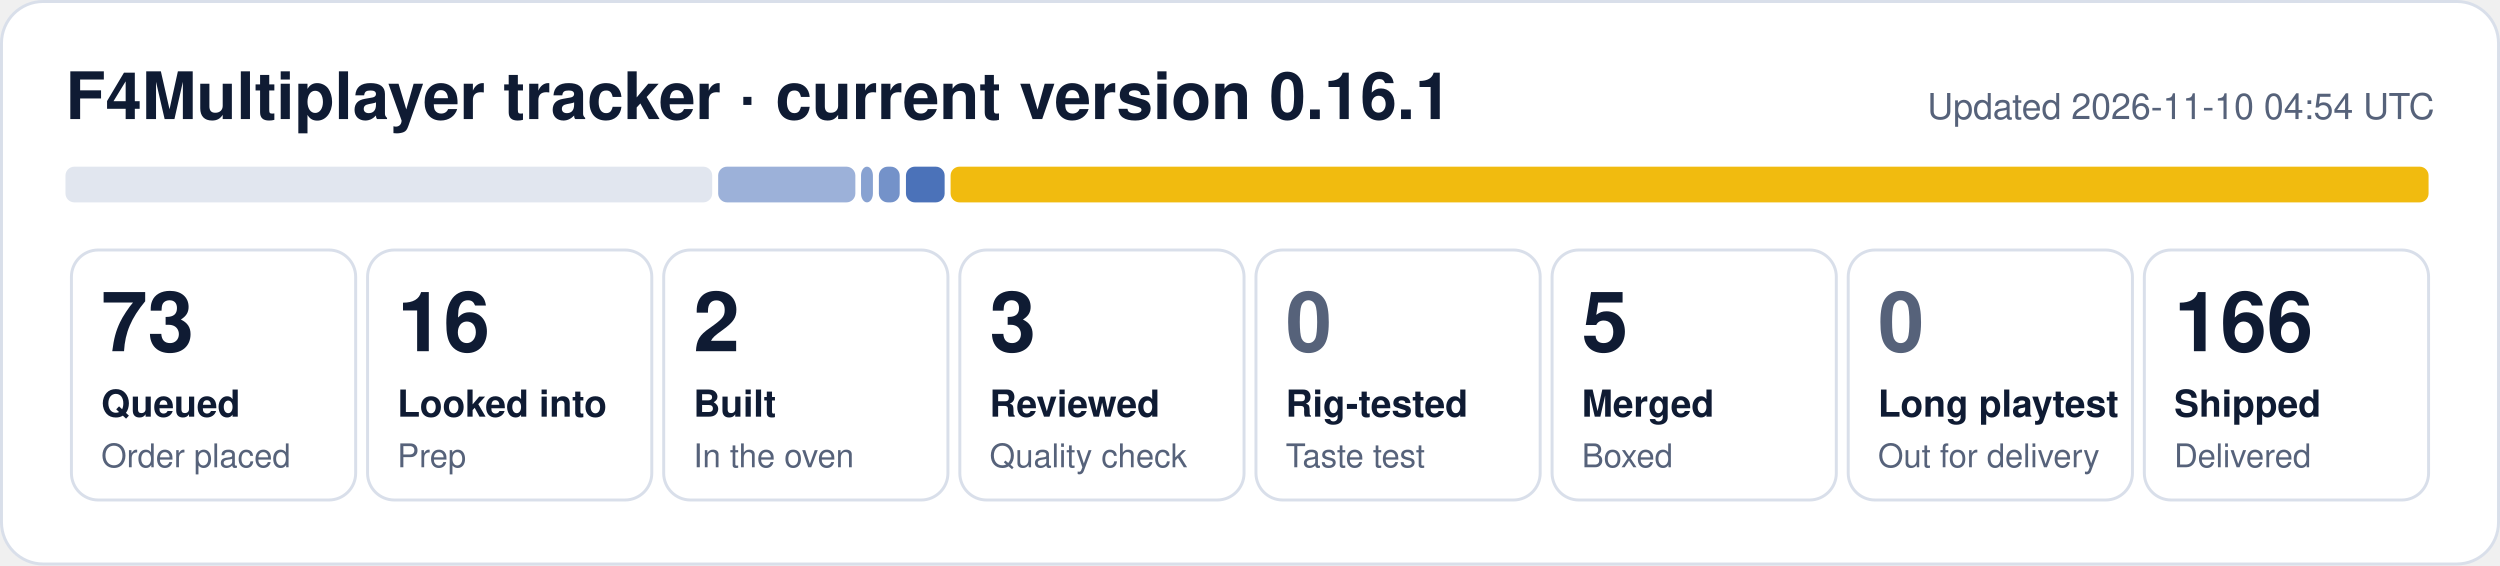
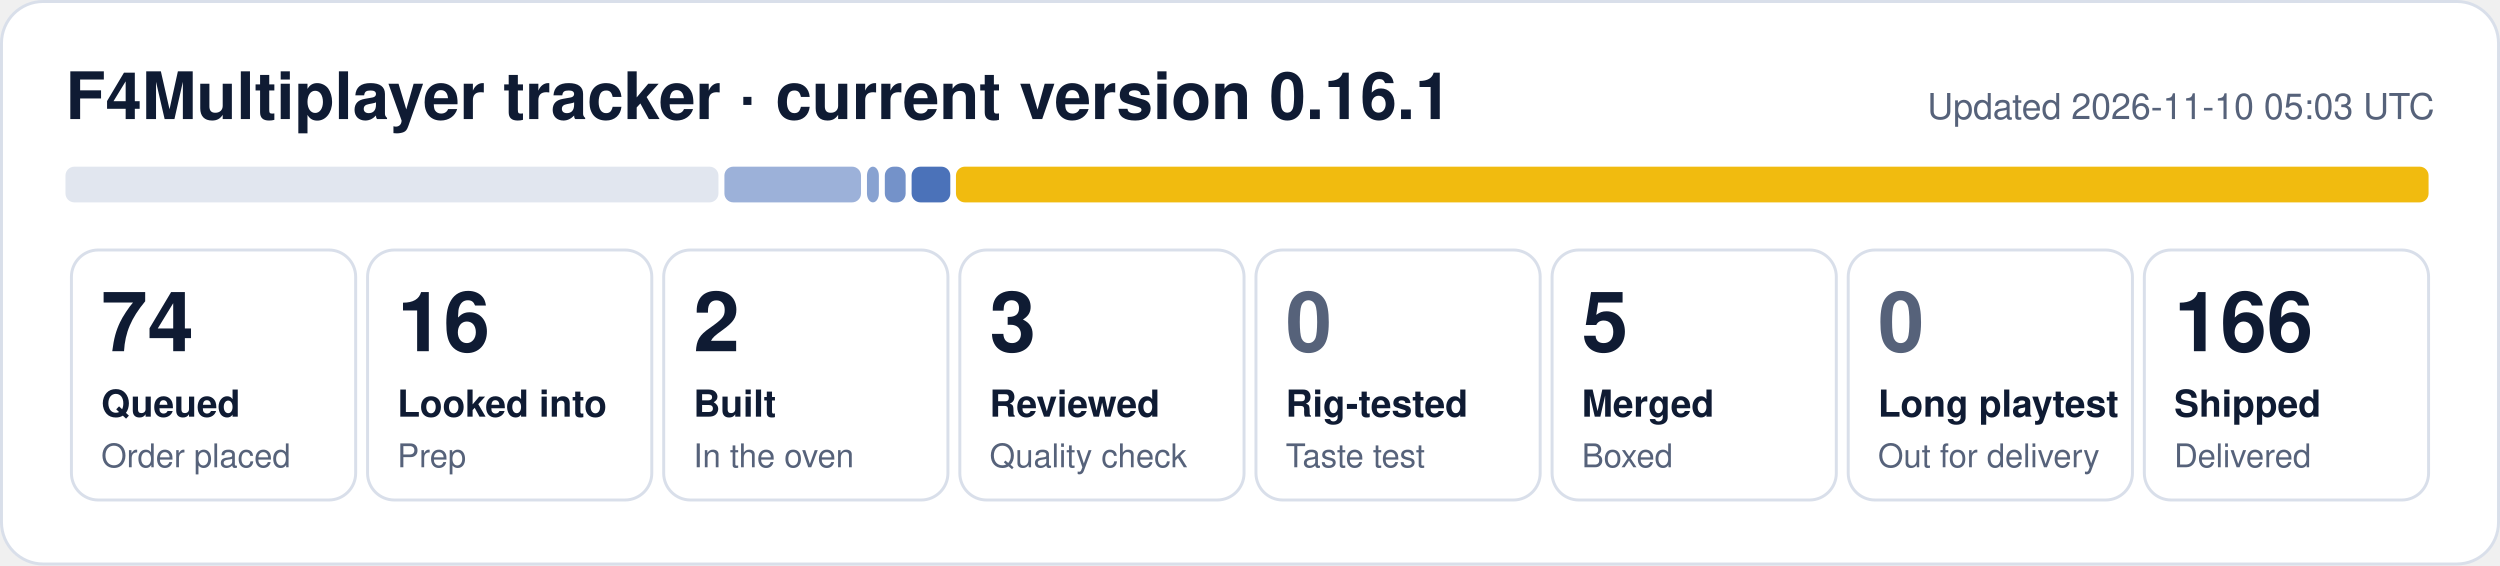
- <svg xmlns="http://www.w3.org/2000/svg" width="840" height="190" viewBox="0 0 840 190" role="img" aria-label="F4Multiplayer tracker: 73 queued, 16 looked into, 2 built, 3 reviewed, 5 merged, 166 shipped">
+ <svg xmlns="http://www.w3.org/2000/svg" width="840" height="190" viewBox="0 0 840 190" role="img" aria-label="F4Multiplayer tracker: 74 queued, 16 looked into, 2 built, 3 reviewed, 5 merged, 166 shipped">
  <rect x="0.5" y="0.5" width="839" height="189" rx="14" fill="#ffffff" stroke="#d9dfea" />
  <text x="22" y="40" font-family="Segoe UI, Helvetica, Arial, sans-serif" font-size="22" font-weight="700" fill="#0f1b33">F4Multiplayer tracker · current version 0.16.1</text>
-   <text x="818" y="40" font-family="Segoe UI, Helvetica, Arial, sans-serif" font-size="12" fill="#56627a" text-anchor="end">Updated 2026-11-10 04:54 UTC</text>
-   <rect x="22.0" y="56" width="217.3" height="12" rx="3" fill="#e1e6ef" fill-opacity="1.00" />
-   <rect x="241.3" y="56" width="46.1" height="12" rx="3" fill="#1f4fa8" fill-opacity="0.44" />
-   <rect x="289.3" y="56" width="4.0" height="12" rx="3" fill="#1f4fa8" fill-opacity="0.53" />
-   <rect x="295.3" y="56" width="7.0" height="12" rx="3" fill="#1f4fa8" fill-opacity="0.62" />
-   <rect x="304.4" y="56" width="13.0" height="12" rx="3" fill="#1f4fa8" fill-opacity="0.80" />
-   <rect x="319.4" y="56" width="496.6" height="12" rx="3" fill="#f0b90b" fill-opacity="0.98" />
+   <text x="818" y="40" font-family="Segoe UI, Helvetica, Arial, sans-serif" font-size="12" fill="#56627a" text-anchor="end">Updated 2026-11-10 05:03 UTC</text>
+   <rect x="22.0" y="56" width="219.4" height="12" rx="3" fill="#e1e6ef" fill-opacity="1.00" />
+   <rect x="243.4" y="56" width="45.9" height="12" rx="3" fill="#1f4fa8" fill-opacity="0.44" />
+   <rect x="291.3" y="56" width="4.0" height="12" rx="3" fill="#1f4fa8" fill-opacity="0.53" />
+   <rect x="297.3" y="56" width="7.0" height="12" rx="3" fill="#1f4fa8" fill-opacity="0.62" />
+   <rect x="306.3" y="56" width="13.0" height="12" rx="3" fill="#1f4fa8" fill-opacity="0.80" />
+   <rect x="321.2" y="56" width="494.8" height="12" rx="3" fill="#f0b90b" fill-opacity="0.98" />
  <rect x="24.0" y="84" width="95.5" height="84" rx="9" fill="none" stroke="#d9dfea" />
-   <text x="34.0" y="118" font-family="Segoe UI, Helvetica, Arial, sans-serif" font-size="28" font-weight="800" fill="#0f1b33">73</text>
+   <text x="34.0" y="118" font-family="Segoe UI, Helvetica, Arial, sans-serif" font-size="28" font-weight="800" fill="#0f1b33">74</text>
  <text x="34.0" y="140" font-family="Segoe UI, Helvetica, Arial, sans-serif" font-size="12.5" font-weight="600" fill="#0f1b33">Queued</text>
  <text x="34.0" y="157" font-family="Segoe UI, Helvetica, Arial, sans-serif" font-size="11" fill="#56627a">Order placed</text>
  <rect x="123.5" y="84" width="95.5" height="84" rx="9" fill="none" stroke="#d9dfea" />
  <text x="133.5" y="118" font-family="Segoe UI, Helvetica, Arial, sans-serif" font-size="28" font-weight="800" fill="#0f1b33">16</text>
  <text x="133.5" y="140" font-family="Segoe UI, Helvetica, Arial, sans-serif" font-size="12.5" font-weight="600" fill="#0f1b33">Looked into</text>
  <text x="133.5" y="157" font-family="Segoe UI, Helvetica, Arial, sans-serif" font-size="11" fill="#56627a">Prep</text>
  <rect x="223.0" y="84" width="95.5" height="84" rx="9" fill="none" stroke="#d9dfea" />
  <text x="233.0" y="118" font-family="Segoe UI, Helvetica, Arial, sans-serif" font-size="28" font-weight="800" fill="#0f1b33">2</text>
  <text x="233.0" y="140" font-family="Segoe UI, Helvetica, Arial, sans-serif" font-size="12.5" font-weight="600" fill="#0f1b33">Built</text>
  <text x="233.0" y="157" font-family="Segoe UI, Helvetica, Arial, sans-serif" font-size="11" fill="#56627a">In the oven</text>
  <rect x="322.5" y="84" width="95.5" height="84" rx="9" fill="none" stroke="#d9dfea" />
  <text x="332.5" y="118" font-family="Segoe UI, Helvetica, Arial, sans-serif" font-size="28" font-weight="800" fill="#0f1b33">3</text>
  <text x="332.5" y="140" font-family="Segoe UI, Helvetica, Arial, sans-serif" font-size="12.5" font-weight="600" fill="#0f1b33">Reviewed</text>
  <text x="332.5" y="157" font-family="Segoe UI, Helvetica, Arial, sans-serif" font-size="11" fill="#56627a">Quality check</text>
  <rect x="422.0" y="84" width="95.5" height="84" rx="9" fill="none" stroke="#d9dfea" />
  <text x="432.0" y="118" font-family="Segoe UI, Helvetica, Arial, sans-serif" font-size="28" font-weight="800" fill="#56627a">0</text>
  <text x="432.0" y="140" font-family="Segoe UI, Helvetica, Arial, sans-serif" font-size="12.5" font-weight="600" fill="#0f1b33">Rig-tested</text>
  <text x="432.0" y="157" font-family="Segoe UI, Helvetica, Arial, sans-serif" font-size="11" fill="#56627a">Taste test</text>
  <rect x="521.5" y="84" width="95.5" height="84" rx="9" fill="none" stroke="#d9dfea" />
  <text x="531.5" y="118" font-family="Segoe UI, Helvetica, Arial, sans-serif" font-size="28" font-weight="800" fill="#0f1b33">5</text>
  <text x="531.5" y="140" font-family="Segoe UI, Helvetica, Arial, sans-serif" font-size="12.5" font-weight="600" fill="#0f1b33">Merged</text>
  <text x="531.5" y="157" font-family="Segoe UI, Helvetica, Arial, sans-serif" font-size="11" fill="#56627a">Boxed</text>
  <rect x="621.0" y="84" width="95.5" height="84" rx="9" fill="none" stroke="#d9dfea" />
  <text x="631.0" y="118" font-family="Segoe UI, Helvetica, Arial, sans-serif" font-size="28" font-weight="800" fill="#56627a">0</text>
  <text x="631.0" y="140" font-family="Segoe UI, Helvetica, Arial, sans-serif" font-size="12.5" font-weight="600" fill="#0f1b33">Long playtest</text>
  <text x="631.0" y="157" font-family="Segoe UI, Helvetica, Arial, sans-serif" font-size="11" fill="#56627a">Out for delivery</text>
  <rect x="720.5" y="84" width="95.5" height="84" rx="9" fill="none" stroke="#d9dfea" />
  <text x="730.5" y="118" font-family="Segoe UI, Helvetica, Arial, sans-serif" font-size="28" font-weight="800" fill="#0f1b33">166</text>
  <text x="730.5" y="140" font-family="Segoe UI, Helvetica, Arial, sans-serif" font-size="12.5" font-weight="600" fill="#0f1b33">Shipped</text>
  <text x="730.5" y="157" font-family="Segoe UI, Helvetica, Arial, sans-serif" font-size="11" fill="#56627a">Delivered</text>
</svg>
